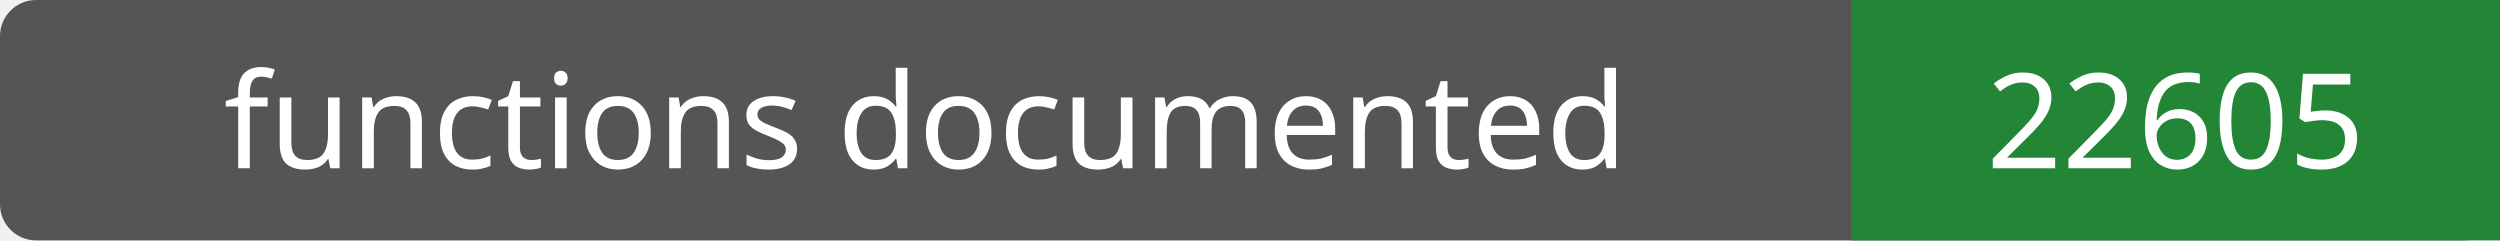
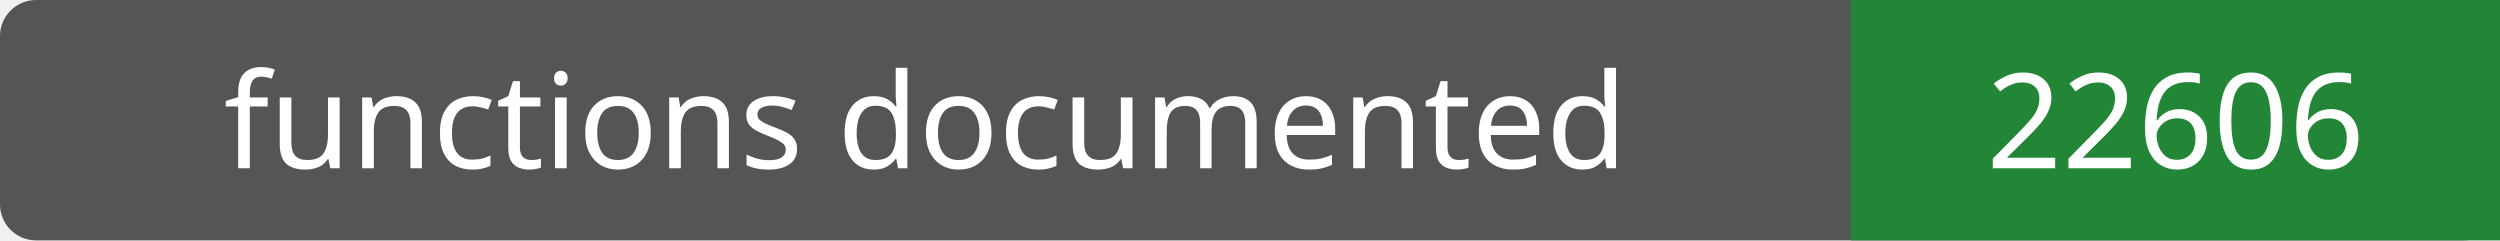
- <svg xmlns="http://www.w3.org/2000/svg" width="208" height="20" role="img" aria-label="functions documented: 22605">
+ <svg xmlns="http://www.w3.org/2000/svg" width="208" height="20" role="img" aria-label="functions documented: 22606">
  <rect width="208" height="20" rx="3" fill="#555" />
  <path fill="#238636" d="M154 0h54v20H154z" />
  <g fill="#fff" text-anchor="middle" font-family="Verdana,sans-serif" font-size="11">
    <text x="77.0" y="14">functions documented</text>
-     <text x="181.0" y="14">22605</text>
+     <text x="181.0" y="14">22606</text>
  </g>
</svg>
